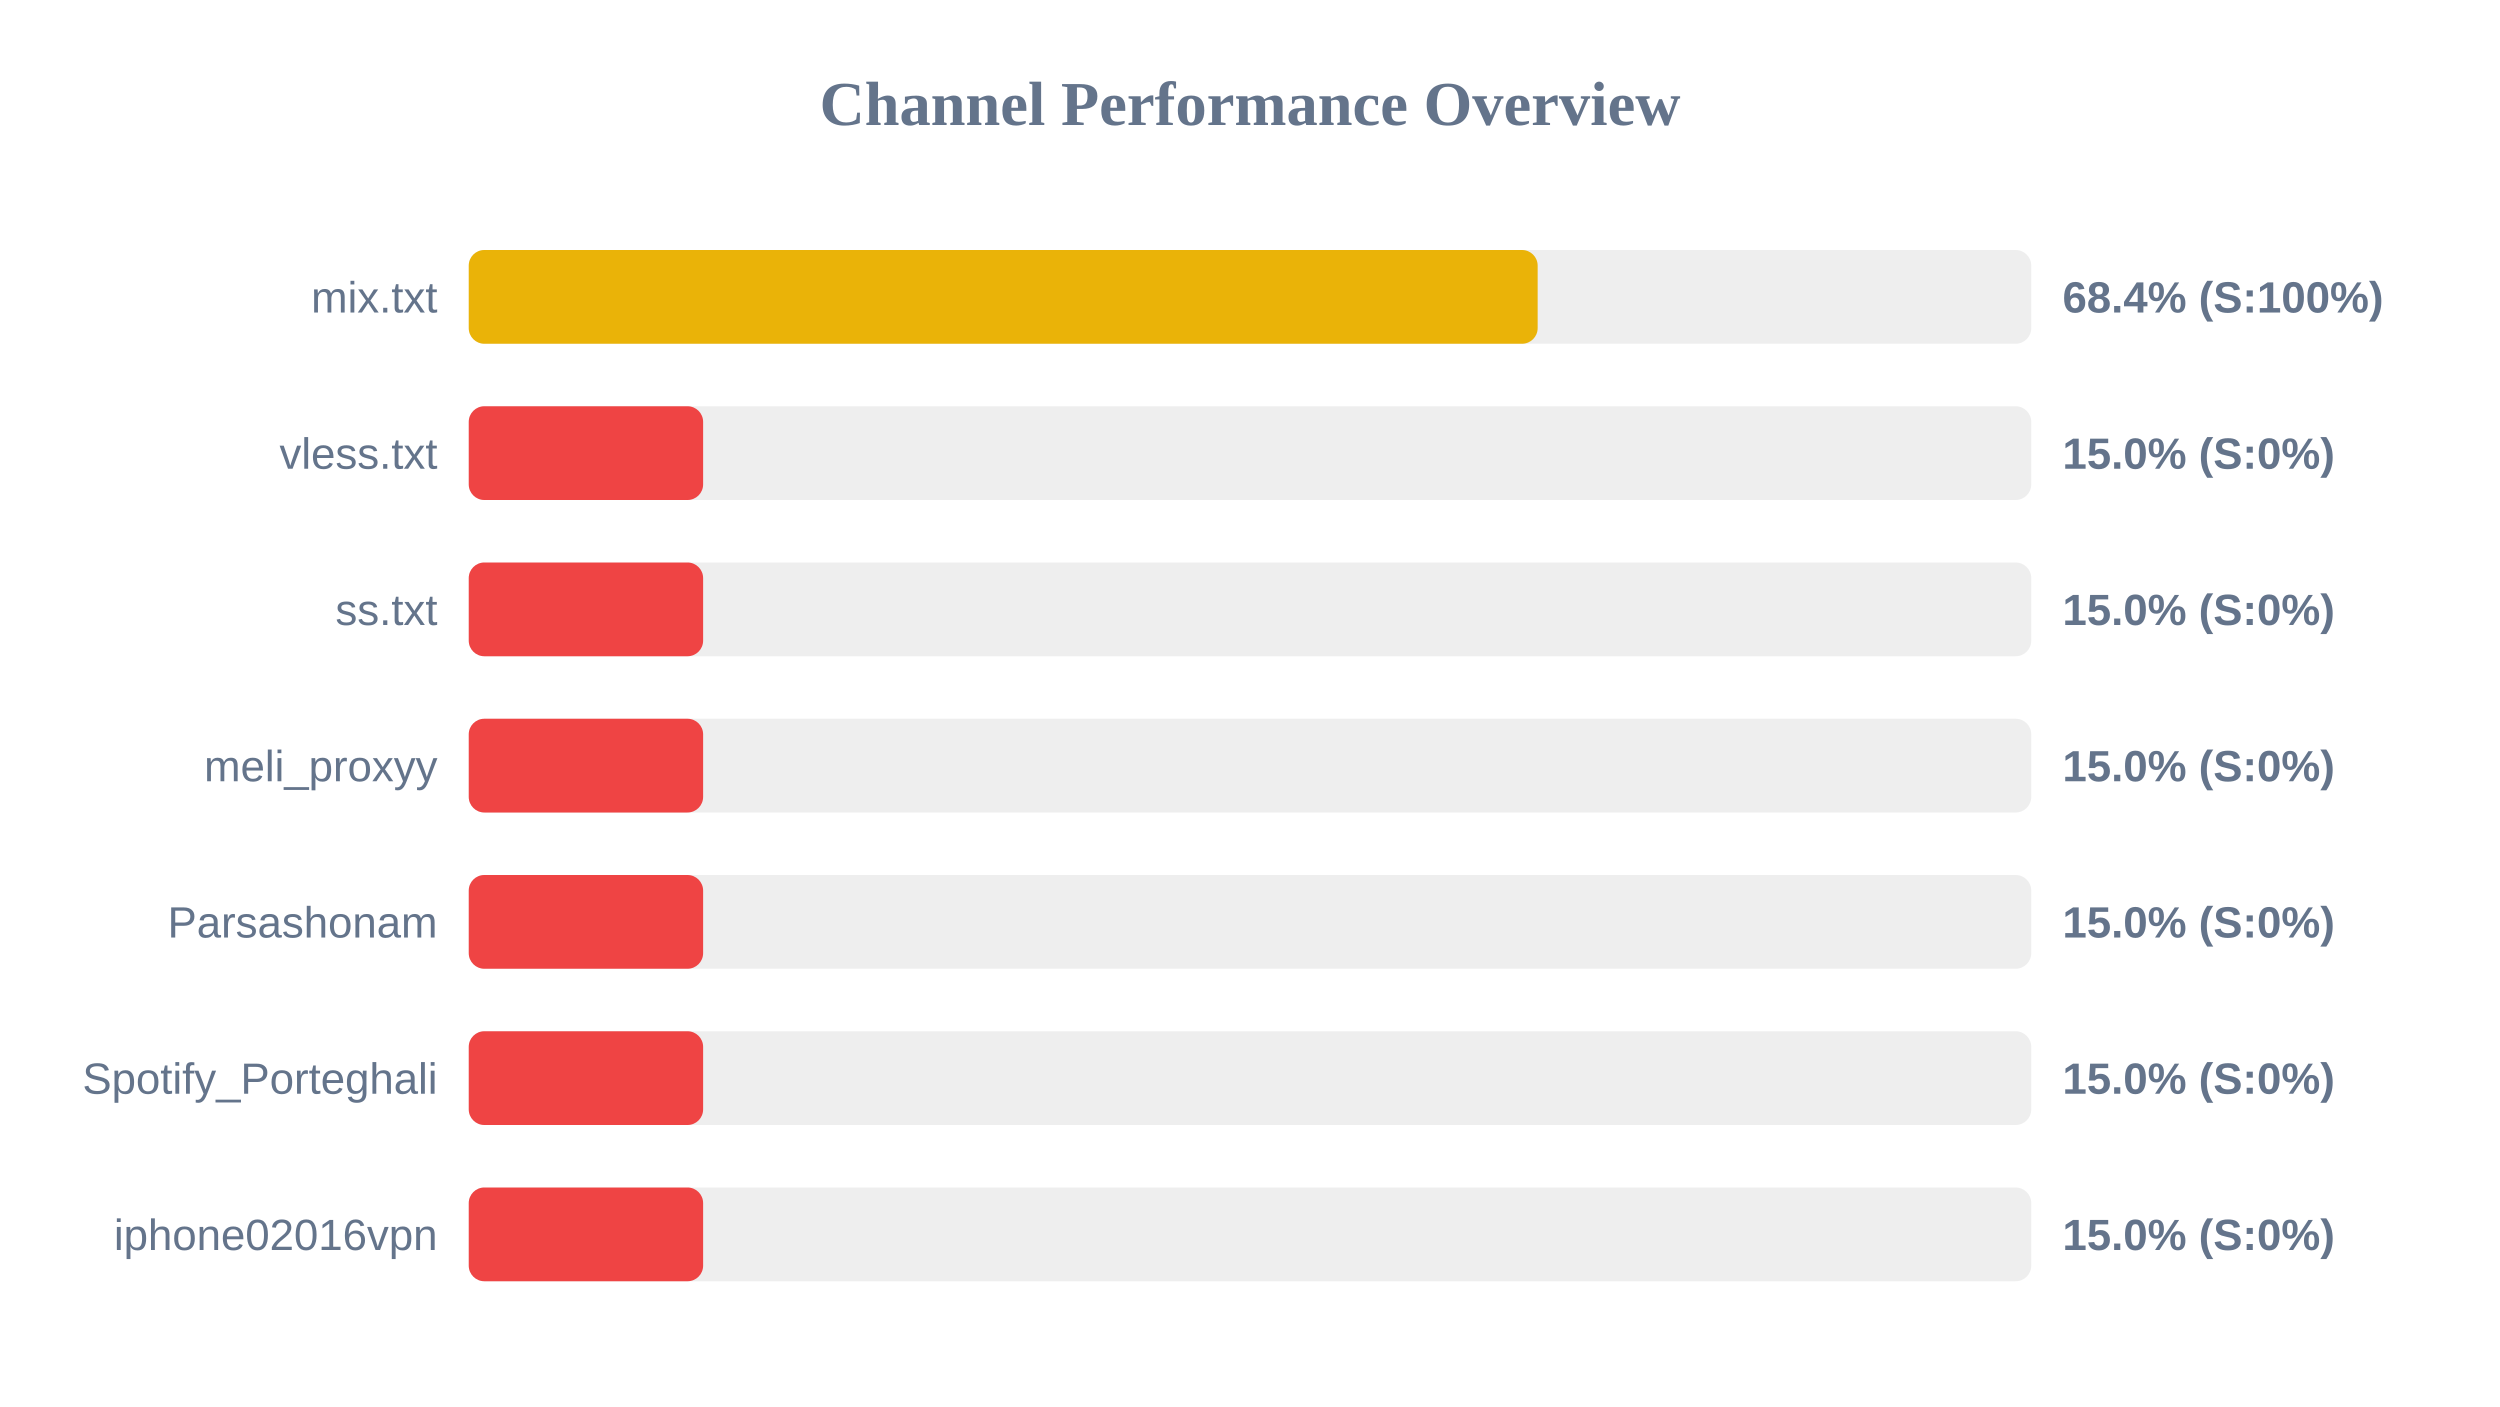
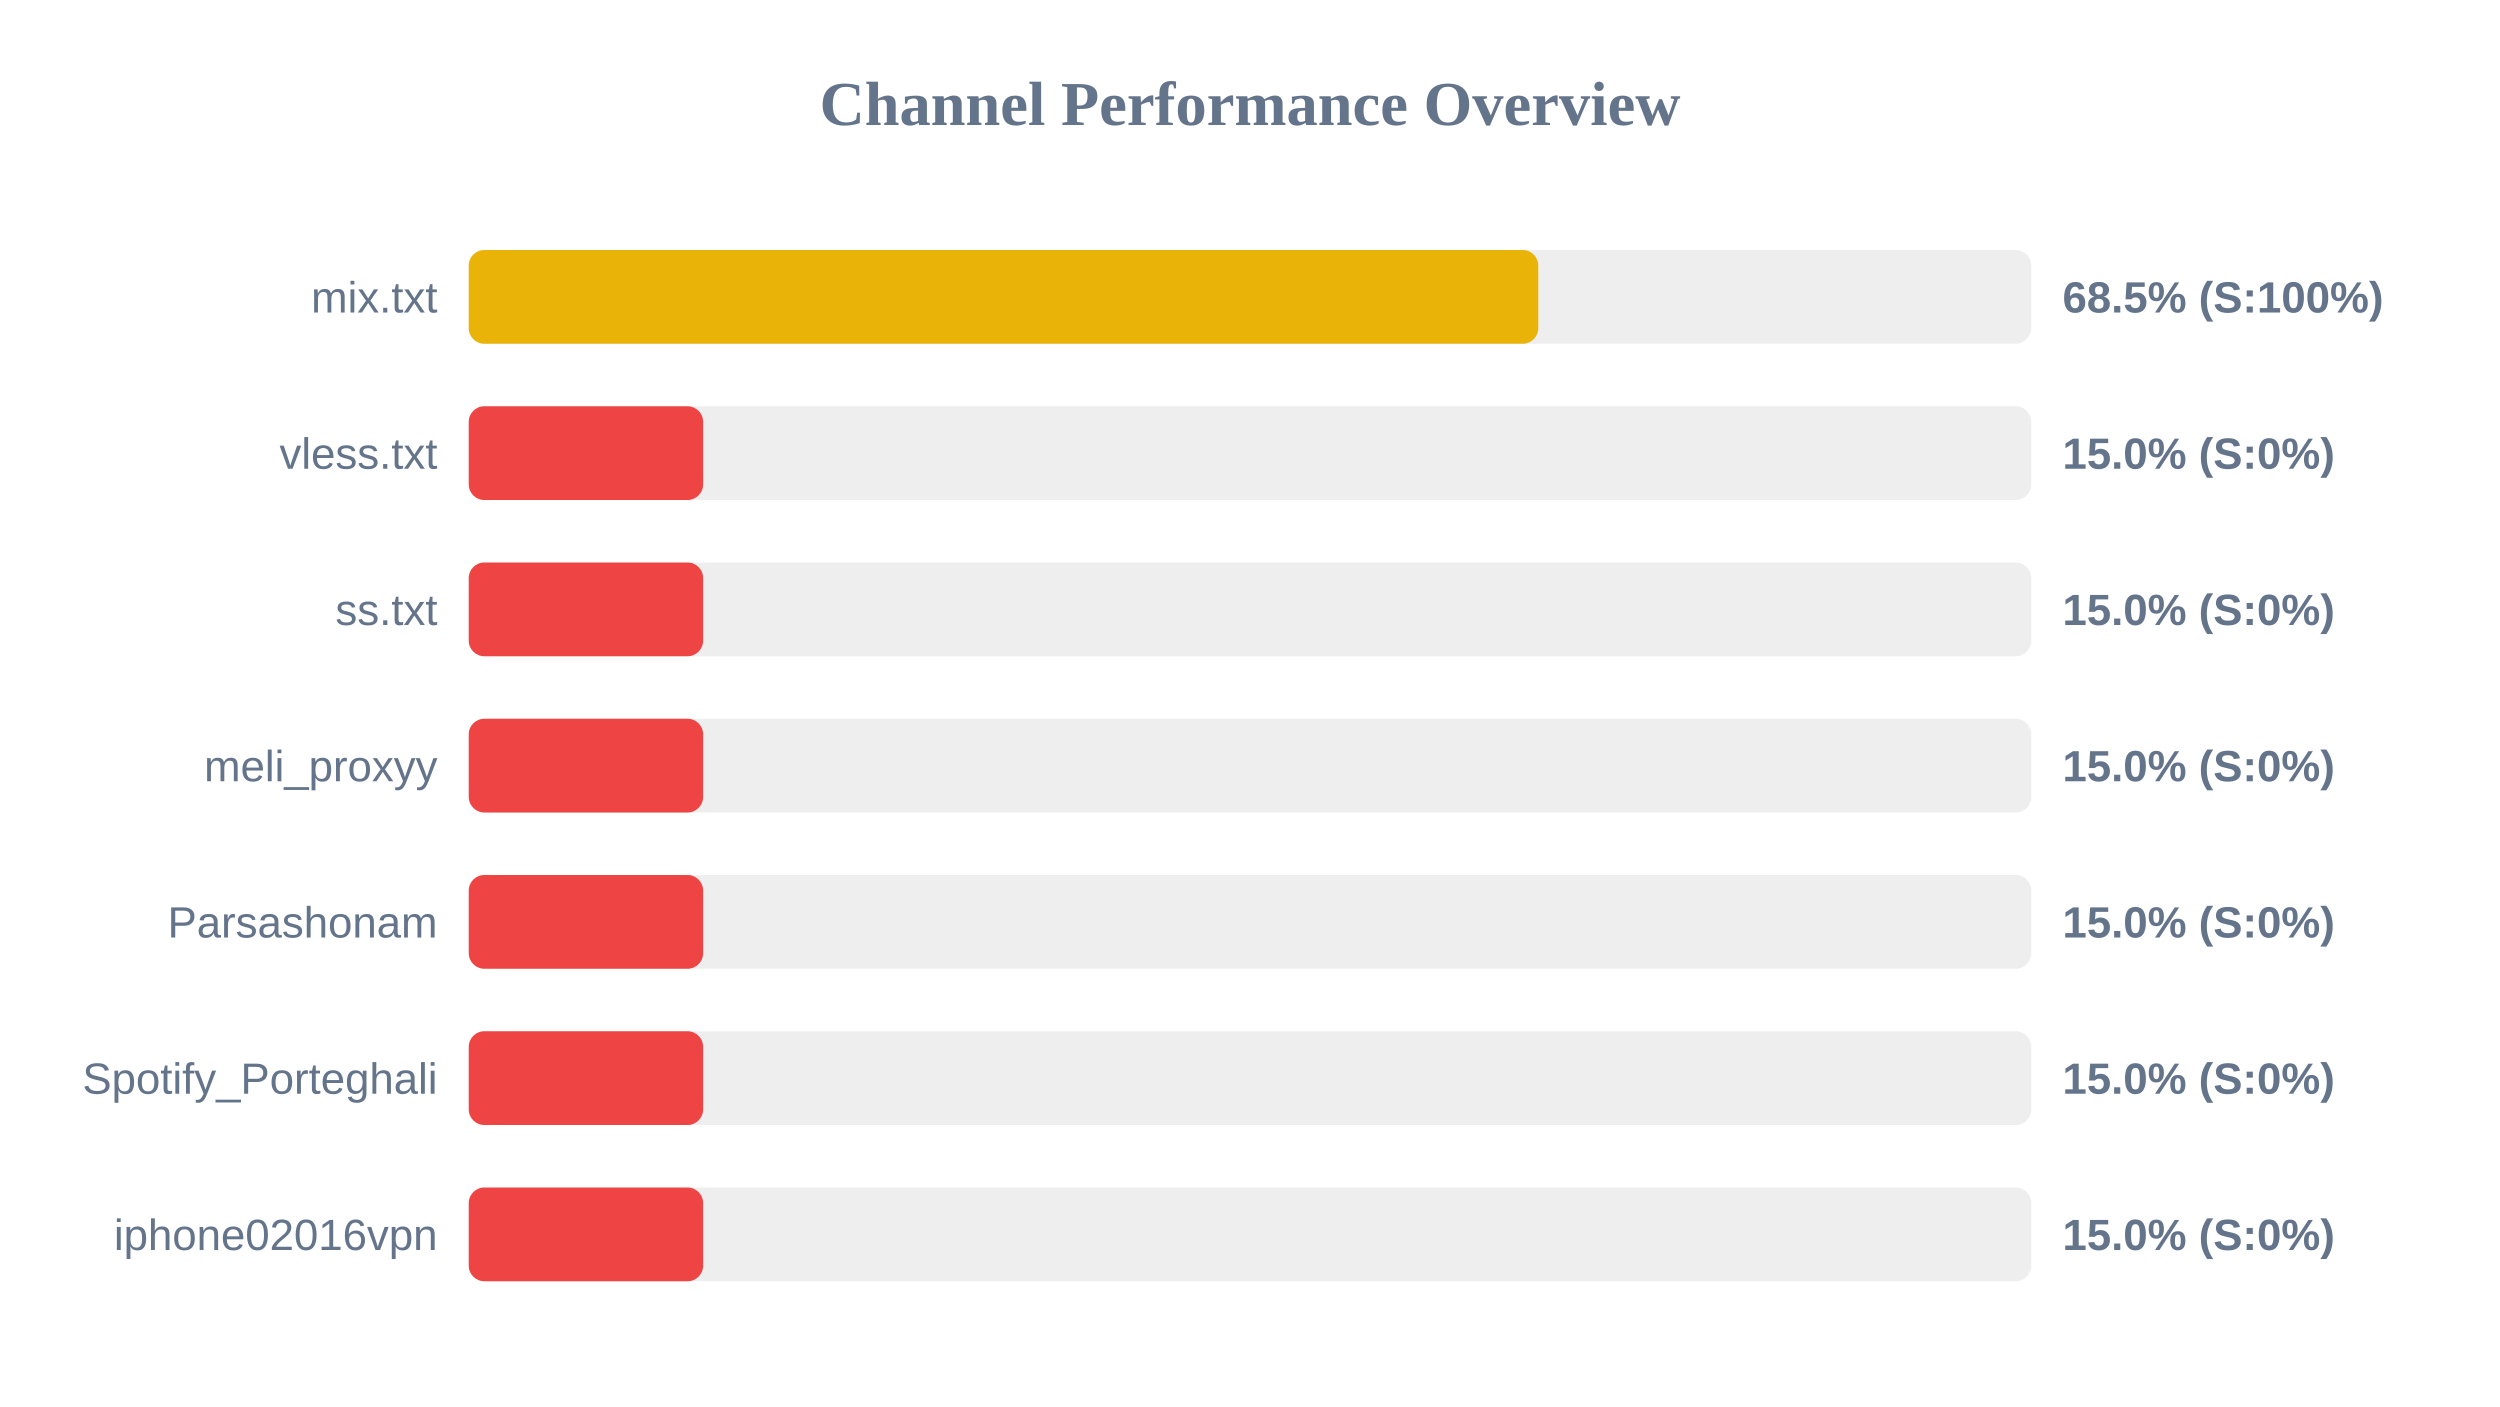
<svg xmlns="http://www.w3.org/2000/svg" width="800" height="450" version="1.1">
  <style>
        .row { font: 14px Arial; fill: #64748b; }
        .score { font: bold 14px Arial; fill: #64748b; }
    </style>
  <text x="400" y="40" text-anchor="middle" font-size="20px" font-weight="bold" fill="#64748b">Channel Performance Overview</text>
  <rect x="150" y="80" width="500" height="30" fill="#eee" rx="5" />
-   <rect x="150" y="80" width="342.05" height="30" fill="#eab308" rx="5" />
+   <rect x="150" y="80" width="342.25" height="30" fill="#eab308" rx="5" />
  <text x="140" y="100" text-anchor="end" class="row">mix.txt</text>
-   <text x="660" y="100" text-anchor="start" class="score">68.4% (S:100%)</text>
+   <text x="660" y="100" text-anchor="start" class="score">68.5% (S:100%)</text>
  <rect x="150" y="130" width="500" height="30" fill="#eee" rx="5" />
  <rect x="150" y="130" width="75.0" height="30" fill="#ef4444" rx="5" />
  <text x="140" y="150" text-anchor="end" class="row">vless.txt</text>
  <text x="660" y="150" text-anchor="start" class="score">15.0% (S:0%)</text>
  <rect x="150" y="180" width="500" height="30" fill="#eee" rx="5" />
  <rect x="150" y="180" width="75.0" height="30" fill="#ef4444" rx="5" />
  <text x="140" y="200" text-anchor="end" class="row">ss.txt</text>
  <text x="660" y="200" text-anchor="start" class="score">15.0% (S:0%)</text>
  <rect x="150" y="230" width="500" height="30" fill="#eee" rx="5" />
  <rect x="150" y="230" width="75.0" height="30" fill="#ef4444" rx="5" />
  <text x="140" y="250" text-anchor="end" class="row">meli_proxyy</text>
  <text x="660" y="250" text-anchor="start" class="score">15.0% (S:0%)</text>
  <rect x="150" y="280" width="500" height="30" fill="#eee" rx="5" />
  <rect x="150" y="280" width="75.0" height="30" fill="#ef4444" rx="5" />
  <text x="140" y="300" text-anchor="end" class="row">Parsashonam</text>
  <text x="660" y="300" text-anchor="start" class="score">15.0% (S:0%)</text>
  <rect x="150" y="330" width="500" height="30" fill="#eee" rx="5" />
  <rect x="150" y="330" width="75.0" height="30" fill="#ef4444" rx="5" />
  <text x="140" y="350" text-anchor="end" class="row">Spotify_Porteghali</text>
  <text x="660" y="350" text-anchor="start" class="score">15.0% (S:0%)</text>
  <rect x="150" y="380" width="500" height="30" fill="#eee" rx="5" />
  <rect x="150" y="380" width="75.0" height="30" fill="#ef4444" rx="5" />
  <text x="140" y="400" text-anchor="end" class="row">iphone02016vpn</text>
  <text x="660" y="400" text-anchor="start" class="score">15.0% (S:0%)</text>
</svg>
